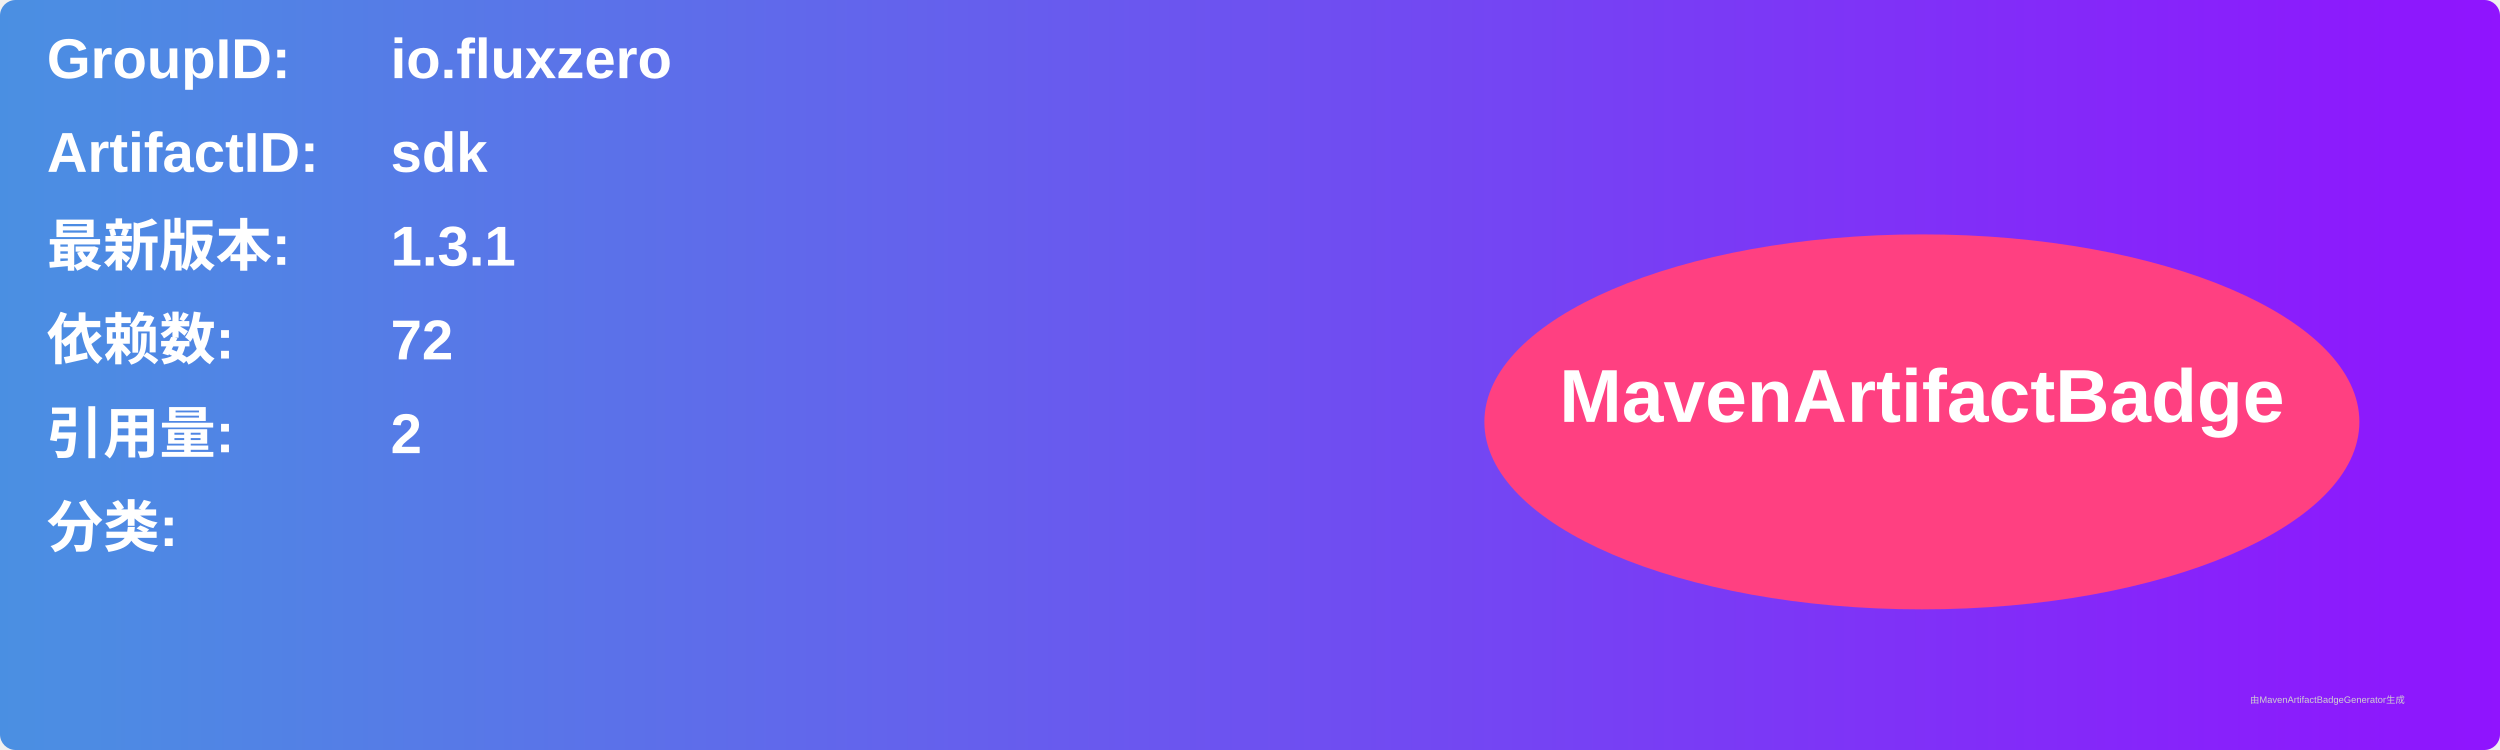
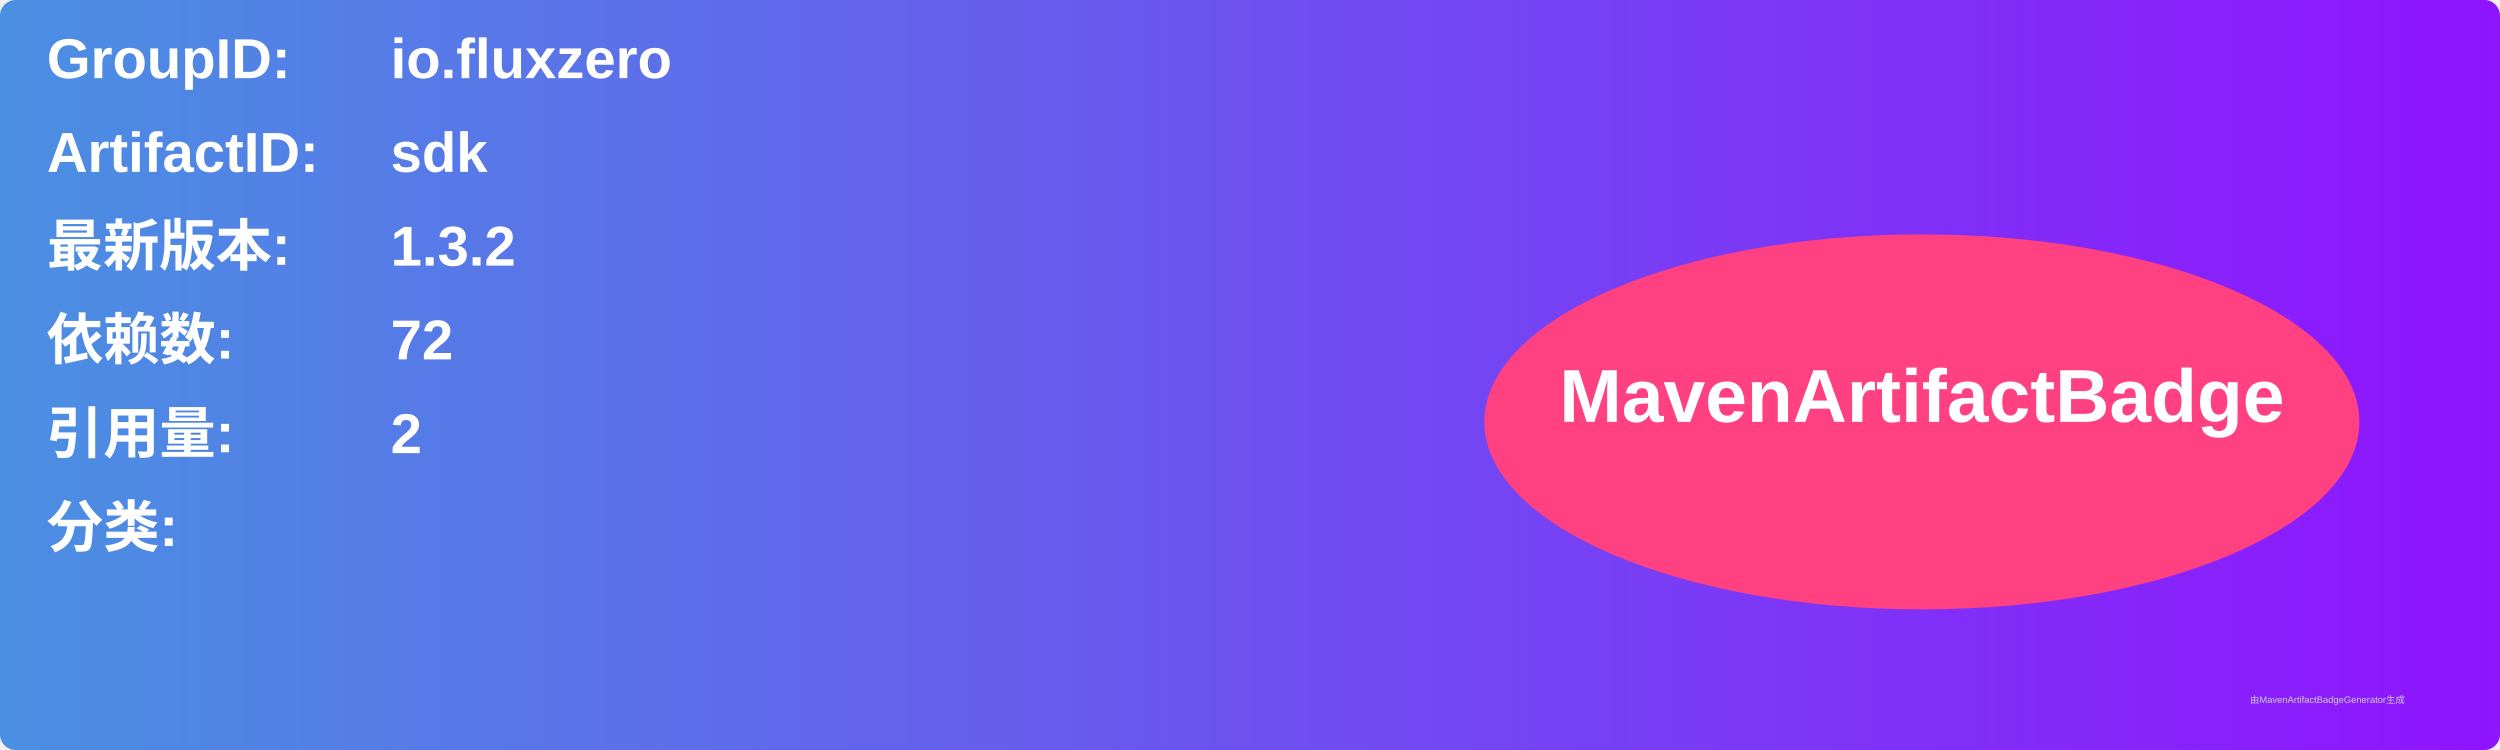
<svg xmlns="http://www.w3.org/2000/svg" width="800" height="240" viewBox="0 0 800 240">
  <linearGradient id="grad" x1="0%" y1="0%" x2="100%" y2="0%">
    <stop offset="0%" stop-color="#4a90e2" />
    <stop offset="100%" stop-color="#9013fe" />
  </linearGradient>
  <rect width="100%" height="100%" rx="5" ry="5" fill="url(#grad)" />
  <g transform="translate(15, 15)">
    <text x="0" y="10" font-family="Arial" font-size="18" fill="white" font-weight="bold" width="260">GroupID:</text>
    <text x="110" y="10" font-family="Arial" font-size="18" fill="white" font-weight="bold" width="460">io.fluxzero</text>
    <text x="0" y="40" font-family="Arial" font-size="18" fill="white" font-weight="bold" width="260">ArtifactID:</text>
    <text x="110" y="40" font-family="Arial" font-size="18" fill="white" font-weight="bold" width="460">sdk</text>
    <text x="0" y="70" font-family="Arial" font-size="18" fill="white" font-weight="bold">最新版本:</text>
    <text x="110" y="70" font-family="Arial" font-size="18" fill="white" font-weight="bold">
-       <tspan font-weight="bold">1.3.1</tspan>
+       <tspan font-weight="bold">1.3.2</tspan>
    </text>
    <text x="0" y="100" font-family="Arial" font-size="18" fill="white" font-weight="bold">依赖数: </text>
    <text x="110" y="100" font-family="Arial" font-size="18" fill="white">
      <tspan font-weight="bold">72</tspan>
    </text>
    <text x="0" y="130" font-family="Arial" font-size="18" fill="white" font-weight="bold">引用量: </text>
    <text x="110" y="130" font-family="Arial" font-size="18" fill="white">
      <tspan font-weight="bold">2</tspan>
    </text>
    <text x="0" y="160" font-family="Arial" font-size="18" fill="white" font-weight="bold">分类:</text>
    <text x="10" y="190" font-family="Arial" font-size="10" fill="white">
      <tspan font-weight="bold" />
    </text>
    <ellipse cx="600" cy="120" rx="140" ry="60" fill="#ff4081" />
    <text x="600" y="120" text-anchor="middle" font-family="Arial" font-size="24" fill="white" font-weight="bold">MavenArtifactBadge</text>
  </g>
  <text x="720" y="225" font-family="Arial" font-size="3" fill="#d0d0d0">由MavenArtifactBadgeGenerator生成</text>
</svg>
